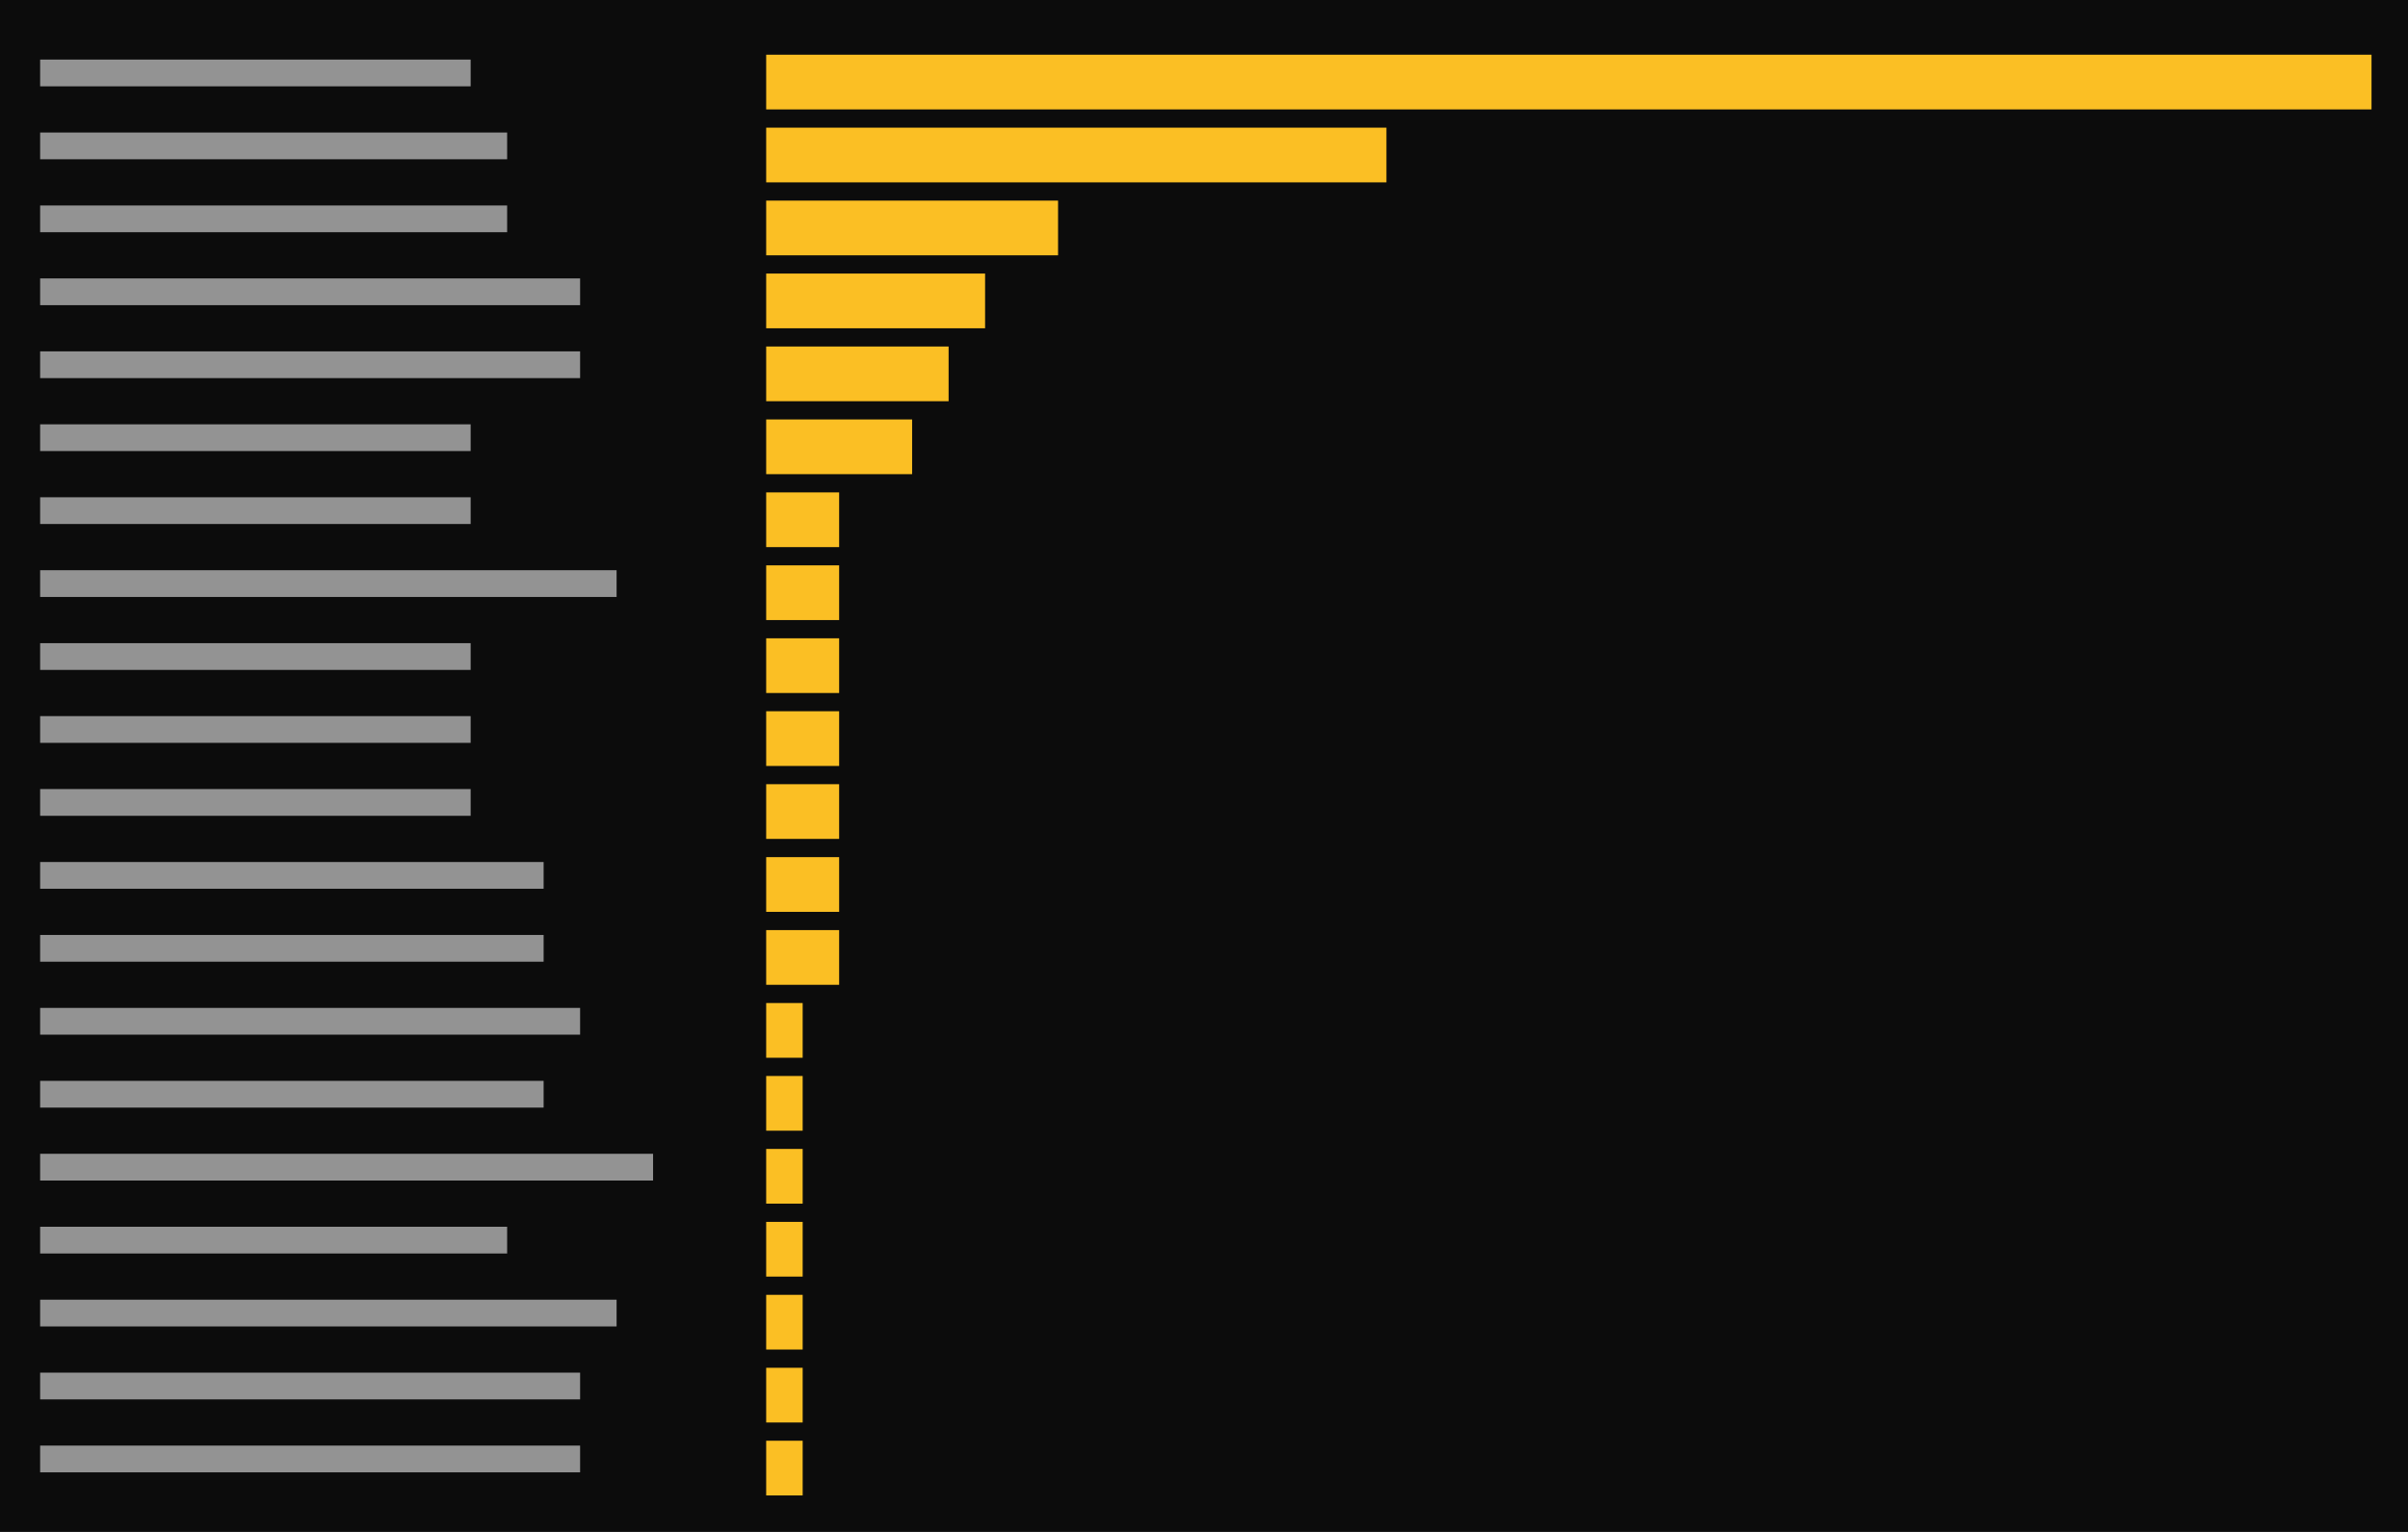
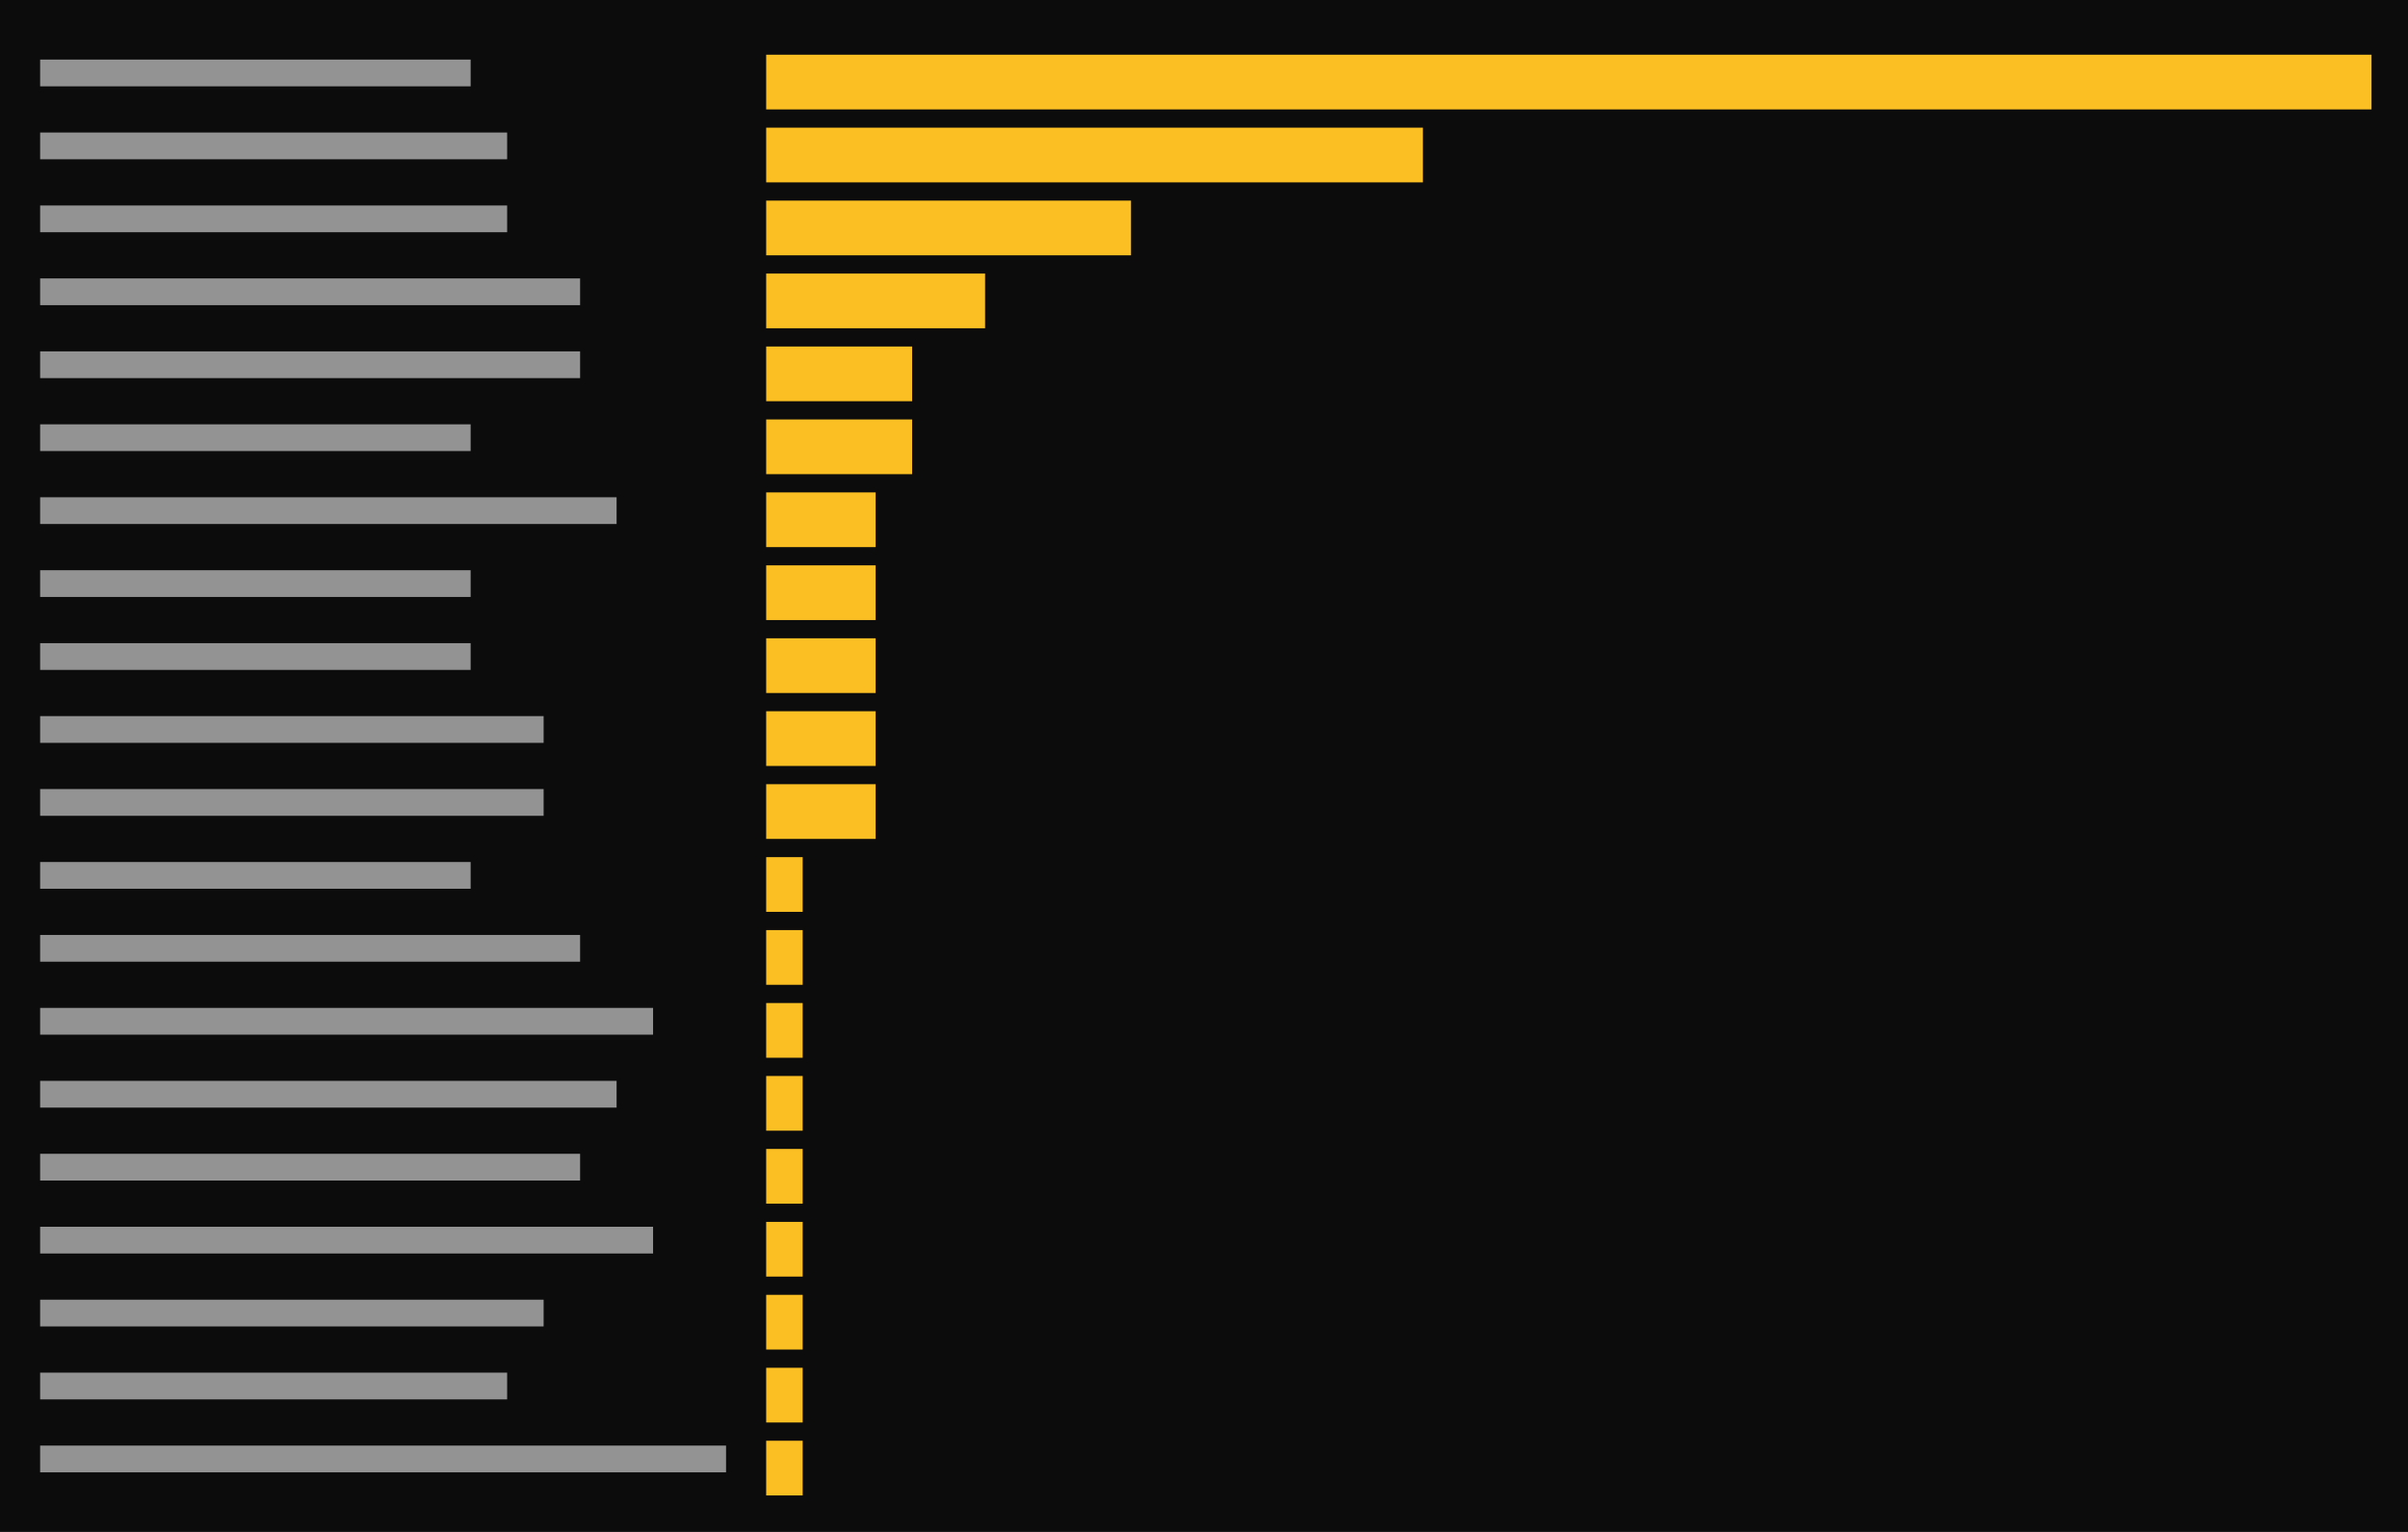
<svg xmlns="http://www.w3.org/2000/svg" viewBox="0 0 396 252" preserveAspectRatio="xMinYMin slice">
  <rect width="100%" height="100%" fill="#0c0c0c" />
  <g transform="translate(6 6)">
-     <path fill="#cccccc" opacity="0.7" d="M0.6 3.8h70.8v4.4h-70.8zM0.6 15.8h76.8v4.4h-76.8zM0.6 27.8h76.8v4.4h-76.8zM0.6 39.8h88.8v4.4h-88.8zM0.6 51.8h88.8v4.4h-88.8zM0.6 63.8h70.8v4.4h-70.8zM0.6 75.8h70.8v4.4h-70.8zM0.6 87.8h94.8v4.4h-94.8zM0.6 99.8h70.8v4.4h-70.8zM0.6 111.8h70.8v4.4h-70.8zM0.6 123.8h70.8v4.4h-70.8zM0.6 135.8h82.8v4.4h-82.8zM0.6 147.8h82.8v4.4h-82.8zM0.6 159.8h88.8v4.4h-88.8zM0.6 171.8h82.8v4.4h-82.8zM0.6 183.8h100.8v4.4h-100.8zM0.6 195.8h76.8v4.4h-76.8zM0.6 207.8h94.8v4.4h-94.8zM0.6 219.8h88.8v4.4h-88.8zM0.6 231.8h88.8v4.4h-88.8z" />
-     <path fill="#fbbf24" d="M120 3h6v9h-6zM126 3h6v9h-6zM132 3h6v9h-6zM138 3h6v9h-6zM144 3h6v9h-6zM150 3h6v9h-6zM156 3h6v9h-6zM162 3h6v9h-6zM168 3h6v9h-6zM174 3h6v9h-6zM180 3h6v9h-6zM186 3h6v9h-6zM192 3h6v9h-6zM198 3h6v9h-6zM204 3h6v9h-6zM210 3h6v9h-6zM216 3h6v9h-6zM222 3h6v9h-6zM228 3h6v9h-6zM234 3h6v9h-6zM240 3h6v9h-6zM246 3h6v9h-6zM252 3h6v9h-6zM258 3h6v9h-6zM264 3h6v9h-6zM270 3h6v9h-6zM276 3h6v9h-6zM282 3h6v9h-6zM288 3h6v9h-6zM294 3h6v9h-6zM300 3h6v9h-6zM306 3h6v9h-6zM312 3h6v9h-6zM318 3h6v9h-6zM324 3h6v9h-6zM330 3h6v9h-6zM336 3h6v9h-6zM342 3h6v9h-6zM348 3h6v9h-6zM354 3h6v9h-6zM360 3h6v9h-6zM366 3h6v9h-6zM372 3h6v9h-6zM378 3h6v9h-6zM120 15h6v9h-6zM126 15h6v9h-6zM132 15h6v9h-6zM138 15h6v9h-6zM144 15h6v9h-6zM150 15h6v9h-6zM156 15h6v9h-6zM162 15h6v9h-6zM168 15h6v9h-6zM174 15h6v9h-6zM180 15h6v9h-6zM186 15h6v9h-6zM192 15h6v9h-6zM198 15h6v9h-6zM204 15h6v9h-6zM210 15h6v9h-6zM216 15h6v9h-6zM120 27h6v9h-6zM126 27h6v9h-6zM132 27h6v9h-6zM138 27h6v9h-6zM144 27h6v9h-6zM150 27h6v9h-6zM156 27h6v9h-6zM162 27h6v9h-6zM120 39h6v9h-6zM126 39h6v9h-6zM132 39h6v9h-6zM138 39h6v9h-6zM144 39h6v9h-6zM150 39h6v9h-6zM120 51h6v9h-6zM126 51h6v9h-6zM132 51h6v9h-6zM138 51h6v9h-6zM144 51h6v9h-6zM120 63h6v9h-6zM126 63h6v9h-6zM132 63h6v9h-6zM138 63h6v9h-6zM120 75h6v9h-6zM126 75h6v9h-6zM120 87h6v9h-6zM126 87h6v9h-6zM120 99h6v9h-6zM126 99h6v9h-6zM120 111h6v9h-6zM126 111h6v9h-6zM120 123h6v9h-6zM126 123h6v9h-6zM120 135h6v9h-6zM126 135h6v9h-6zM120 147h6v9h-6zM126 147h6v9h-6zM120 159h6v9h-6zM120 171h6v9h-6zM120 183h6v9h-6zM120 195h6v9h-6zM120 207h6v9h-6zM120 219h6v9h-6zM120 231h6v9h-6z" />
+     <path fill="#cccccc" opacity="0.7" d="M0.6 3.8h70.8v4.4h-70.8zM0.6 15.8h76.8v4.4h-76.8zM0.6 27.8h76.8v4.4h-76.8zM0.6 39.8h88.8v4.4h-88.8zM0.6 51.8h88.8v4.4h-88.8zM0.6 63.8h70.8v4.4h-70.8zM0.6 75.8h94.8v4.4h-94.8zM0.6 87.8h70.8v4.4h-70.8zM0.6 99.8h70.8v4.4h-70.8zM0.6 111.8h82.8v4.4h-82.8zM0.6 123.8h82.8v4.4h-82.8zM0.6 135.8h70.8v4.4h-70.8zM0.6 147.8h88.8v4.4h-88.8zM0.6 159.8h100.8v4.4h-100.8zM0.6 171.8h94.8v4.4h-94.8zM0.6 183.8h88.8v4.4h-88.8zM0.6 195.8h100.8v4.4h-100.8zM0.6 207.8h82.8v4.4h-82.8zM0.6 219.8h76.8v4.4h-76.8zM0.6 231.8h112.8v4.4h-112.8z" />
+     <path fill="#fbbf24" d="M120 3h6v9h-6zM126 3h6v9h-6zM132 3h6v9h-6zM138 3h6v9h-6zM144 3h6v9h-6zM150 3h6v9h-6zM156 3h6v9h-6zM162 3h6v9h-6zM168 3h6v9h-6zM174 3h6v9h-6zM180 3h6v9h-6zM186 3h6v9h-6zM192 3h6v9h-6zM198 3h6v9h-6zM204 3h6v9h-6zM210 3h6v9h-6zM216 3h6v9h-6zM222 3h6v9h-6zM228 3h6v9h-6zM234 3h6v9h-6zM240 3h6v9h-6zM246 3h6v9h-6zM252 3h6v9h-6zM258 3h6v9h-6zM264 3h6v9h-6zM270 3h6v9h-6zM276 3h6v9h-6zM282 3h6v9h-6zM288 3h6v9h-6zM294 3h6v9h-6zM300 3h6v9h-6zM306 3h6v9h-6zM312 3h6v9h-6zM318 3h6v9h-6zM324 3h6v9h-6zM330 3h6v9h-6zM336 3h6v9h-6zM342 3h6v9h-6zM348 3h6v9h-6zM354 3h6v9h-6zM360 3h6v9h-6zM366 3h6v9h-6zM372 3h6v9h-6zM378 3h6v9h-6zM120 15h6v9h-6zM126 15h6v9h-6zM132 15h6v9h-6zM138 15h6v9h-6zM144 15h6v9h-6zM150 15h6v9h-6zM156 15h6v9h-6zM162 15h6v9h-6zM168 15h6v9h-6zM174 15h6v9h-6zM180 15h6v9h-6zM186 15h6v9h-6zM192 15h6v9h-6zM198 15h6v9h-6zM204 15h6v9h-6zM210 15h6v9h-6zM216 15h6v9h-6zM222 15h6v9h-6zM120 27h6v9h-6zM126 27h6v9h-6zM132 27h6v9h-6zM138 27h6v9h-6zM144 27h6v9h-6zM150 27h6v9h-6zM156 27h6v9h-6zM162 27h6v9h-6zM168 27h6v9h-6zM174 27h6v9h-6zM120 39h6v9h-6zM126 39h6v9h-6zM132 39h6v9h-6zM138 39h6v9h-6zM144 39h6v9h-6zM150 39h6v9h-6zM120 51h6v9h-6zM126 51h6v9h-6zM132 51h6v9h-6zM138 51h6v9h-6zM120 63h6v9h-6zM126 63h6v9h-6zM132 63h6v9h-6zM138 63h6v9h-6zM120 75h6v9h-6zM126 75h6v9h-6zM132 75h6v9h-6zM120 87h6v9h-6zM126 87h6v9h-6zM132 87h6v9h-6zM120 99h6v9h-6zM126 99h6v9h-6zM132 99h6v9h-6zM120 111h6v9h-6zM126 111h6v9h-6zM132 111h6v9h-6zM120 123h6v9h-6zM126 123h6v9h-6zM132 123h6v9h-6zM120 135h6v9h-6zM120 147h6v9h-6zM120 159h6v9h-6zM120 171h6v9h-6zM120 183h6v9h-6zM120 195h6v9h-6zM120 207h6v9h-6zM120 219h6v9h-6zM120 231h6v9h-6z" />
  </g>
</svg>
